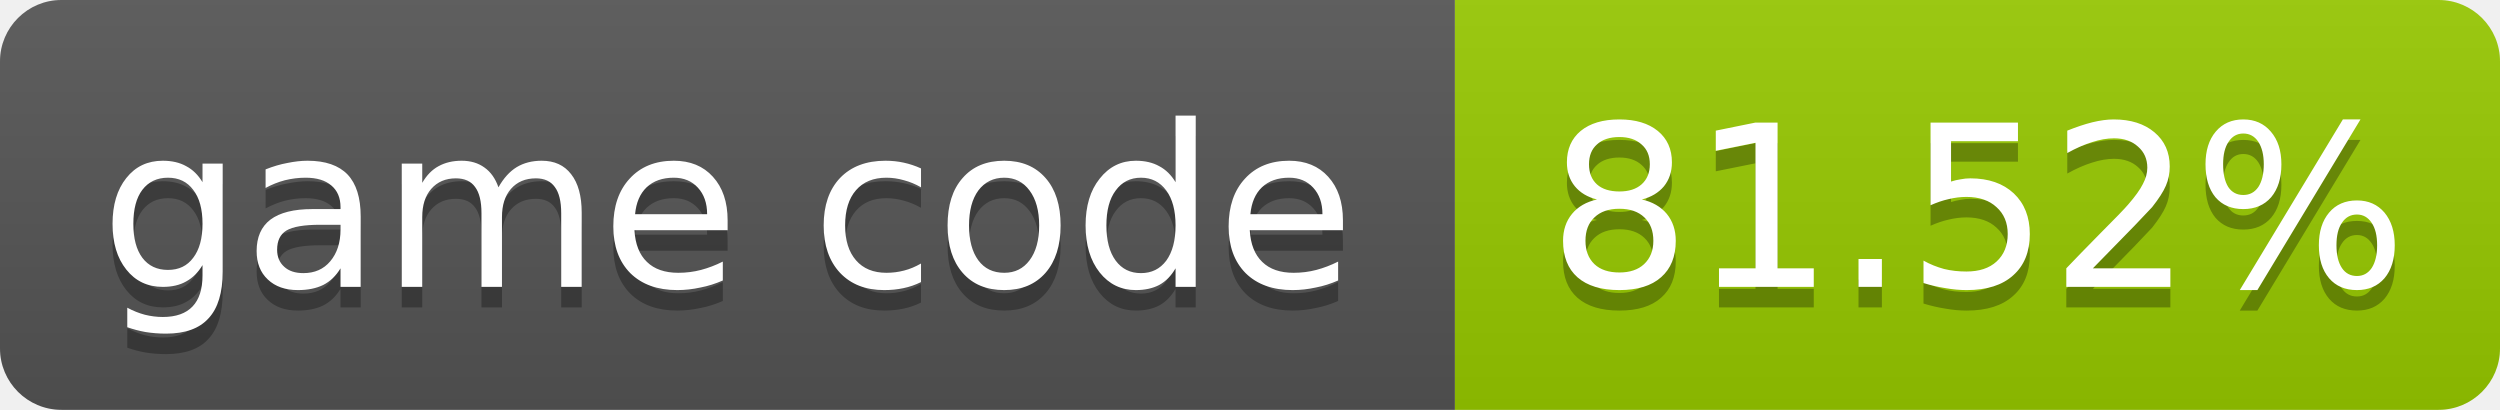
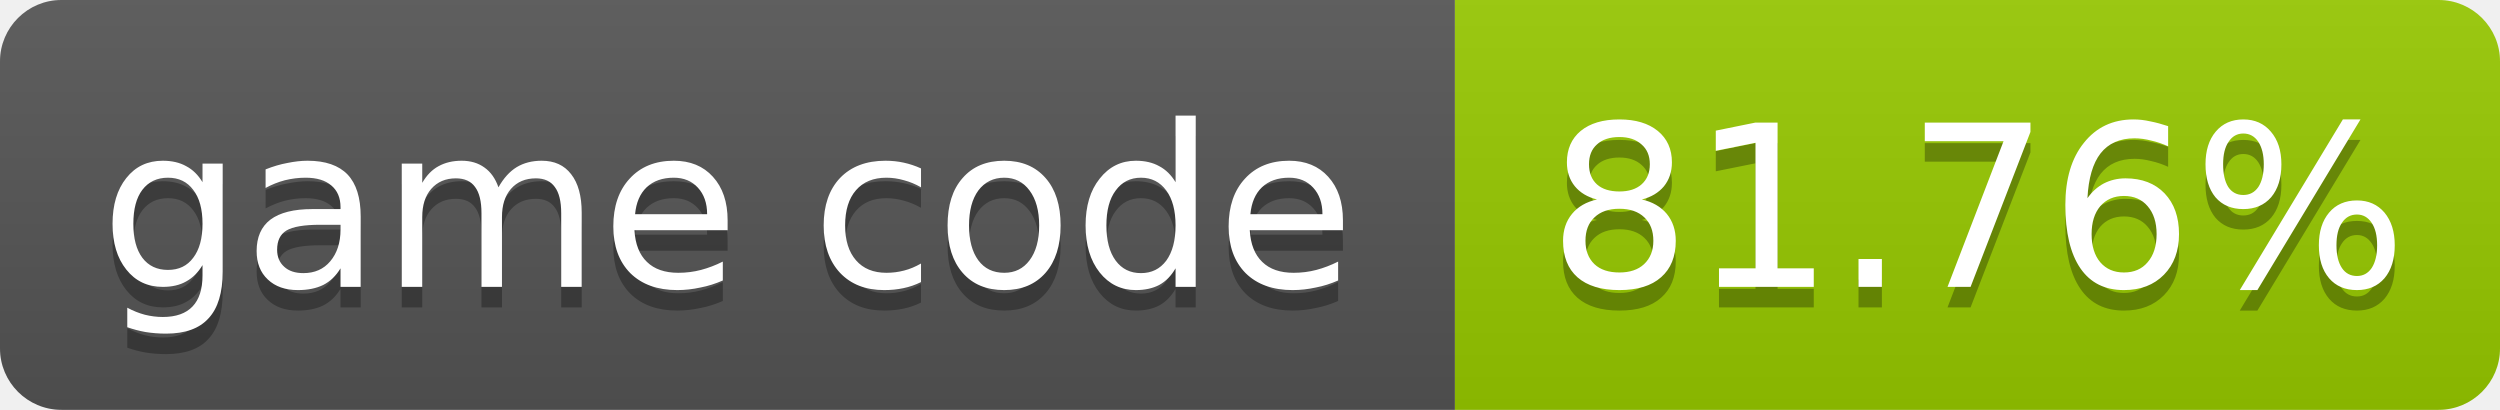
- <svg xmlns="http://www.w3.org/2000/svg" width="122" height="20" role="img" aria-label="game code: 81.52%">
+ <svg xmlns="http://www.w3.org/2000/svg" width="122" height="20" role="img" aria-label="game code: 81.76%">
  <linearGradient id="s" x2="0" y2="100%">
    <stop offset="0" stop-color="#bbb" stop-opacity=".1" />
    <stop offset="1" stop-opacity=".1" />
  </linearGradient>
  <clipPath id="r">
    <rect width="122" height="20" rx="3" fill="#fff" />
  </clipPath>
  <g clip-path="url(#r)">
    <rect width="71" height="20" fill="#555" />
    <rect x="71" width="51" height="20" fill="#97ca00" />
    <rect width="122" height="20" fill="url(#s)" />
  </g>
  <g fill="#fff" text-anchor="middle" font-family="Verdana,Geneva,DejaVu Sans,sans-serif" font-size="11">
    <text x="35.5" y="15" fill="#010101" fill-opacity=".3">game code</text>
    <text x="35.5" y="14">game code</text>
-     <text x="96.5" y="15" fill="#010101" fill-opacity=".3">81.52%</text>
-     <text x="96.5" y="14">81.52%</text>
+     <text x="96.5" y="15" fill="#010101" fill-opacity=".3">81.76%</text>
+     <text x="96.5" y="14">81.76%</text>
  </g>
</svg>
